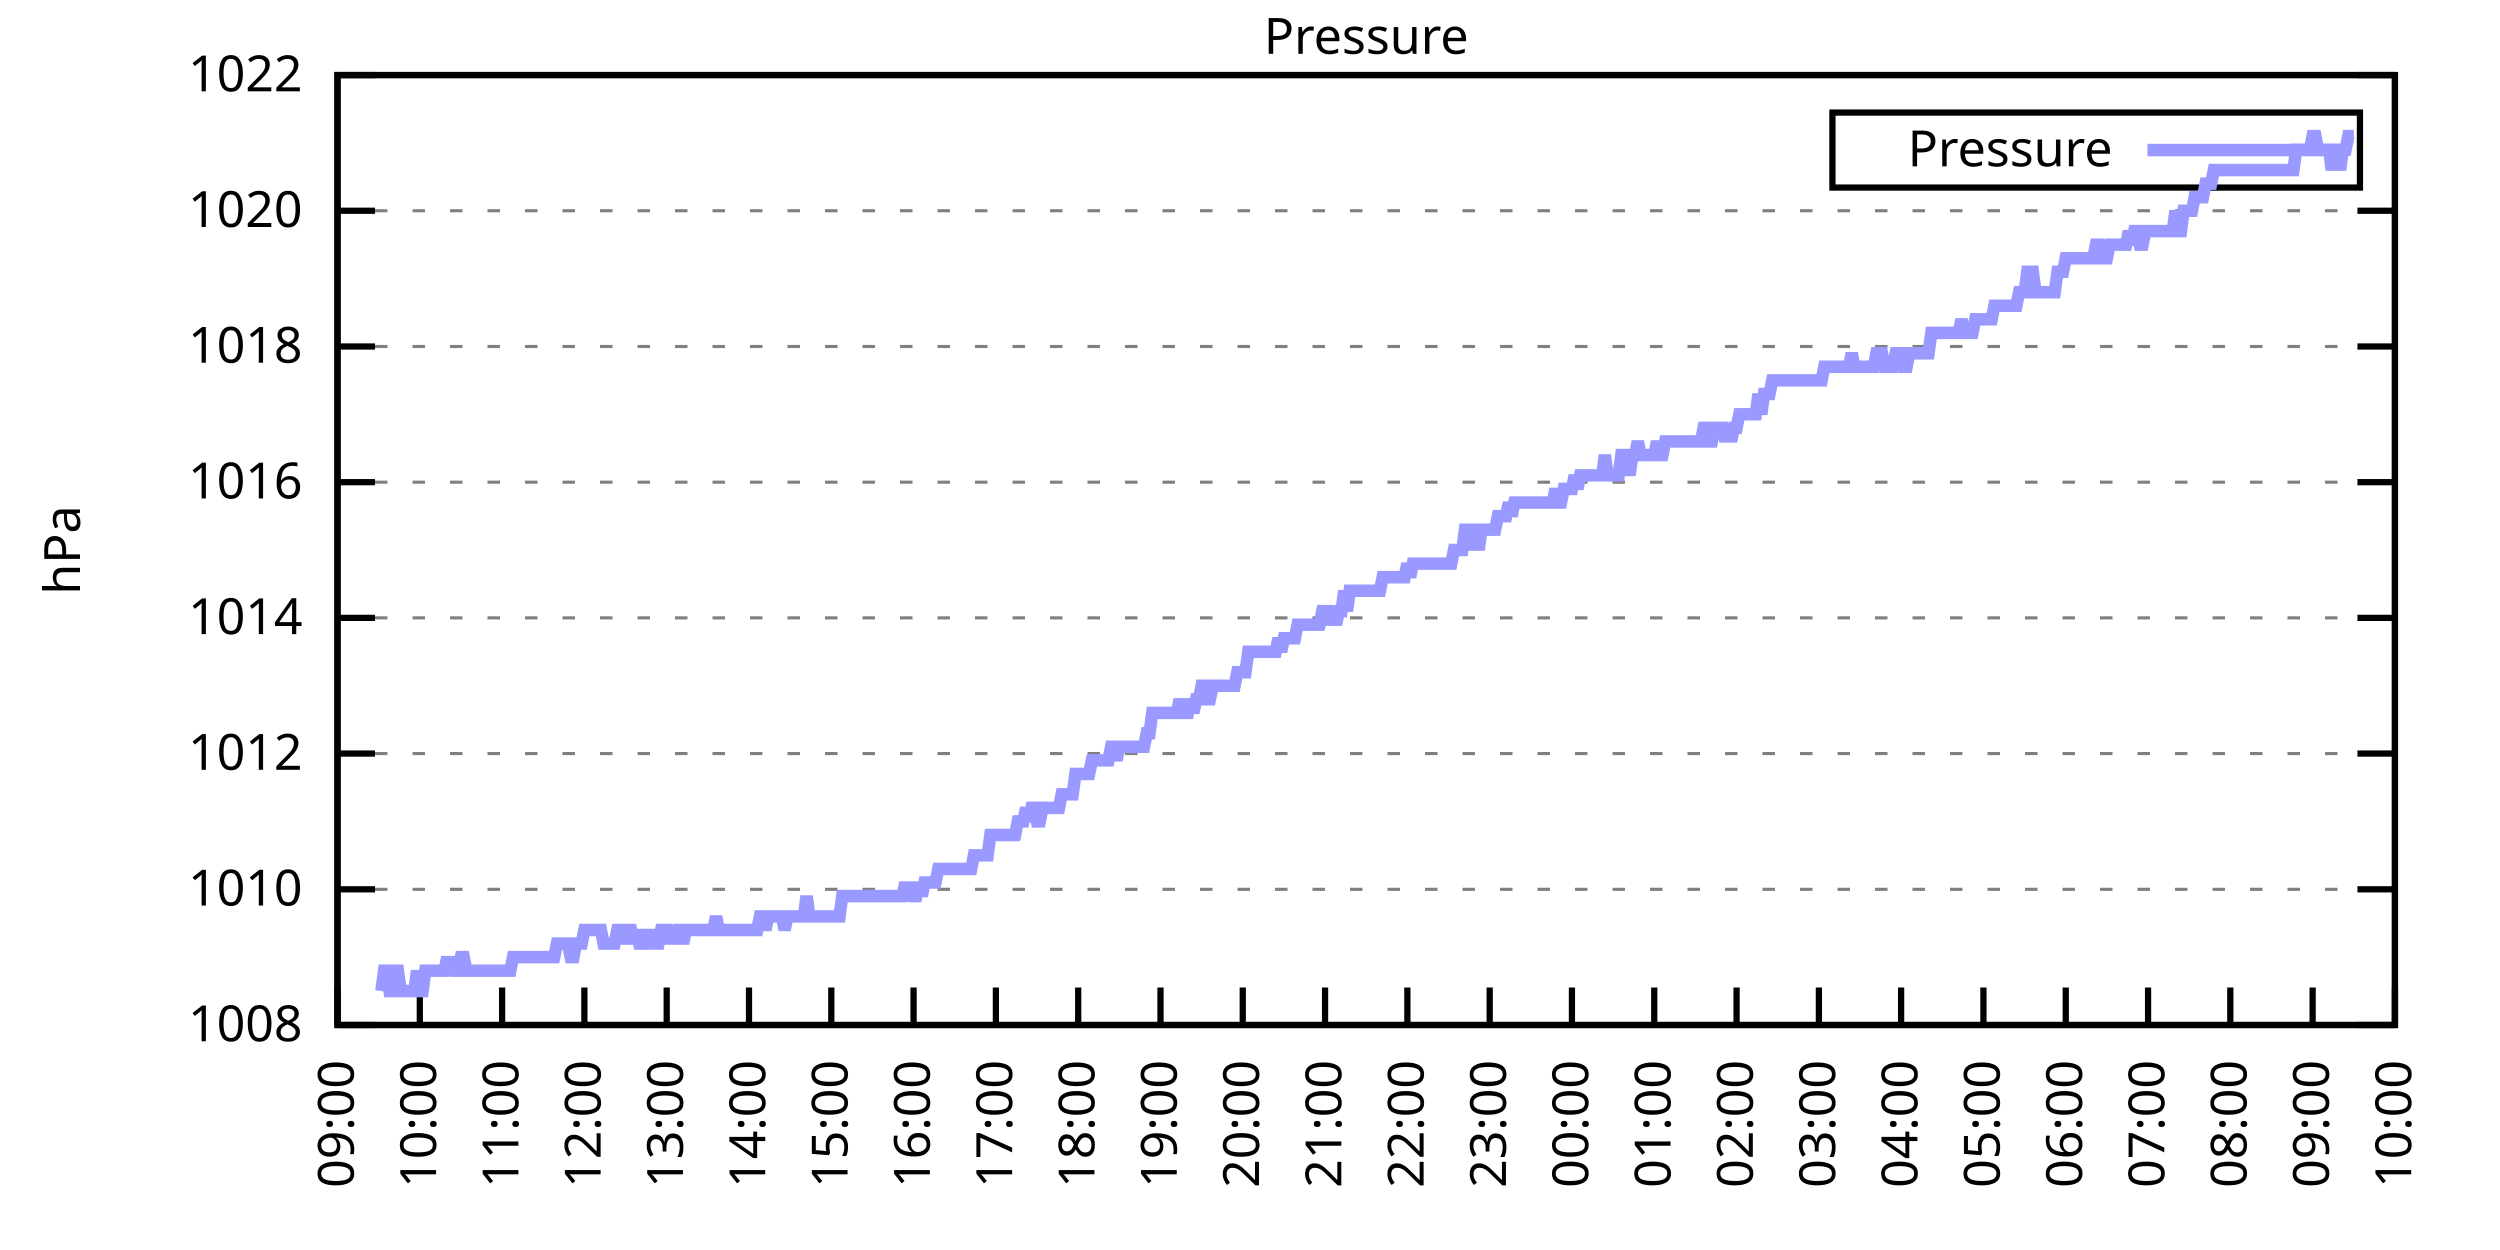
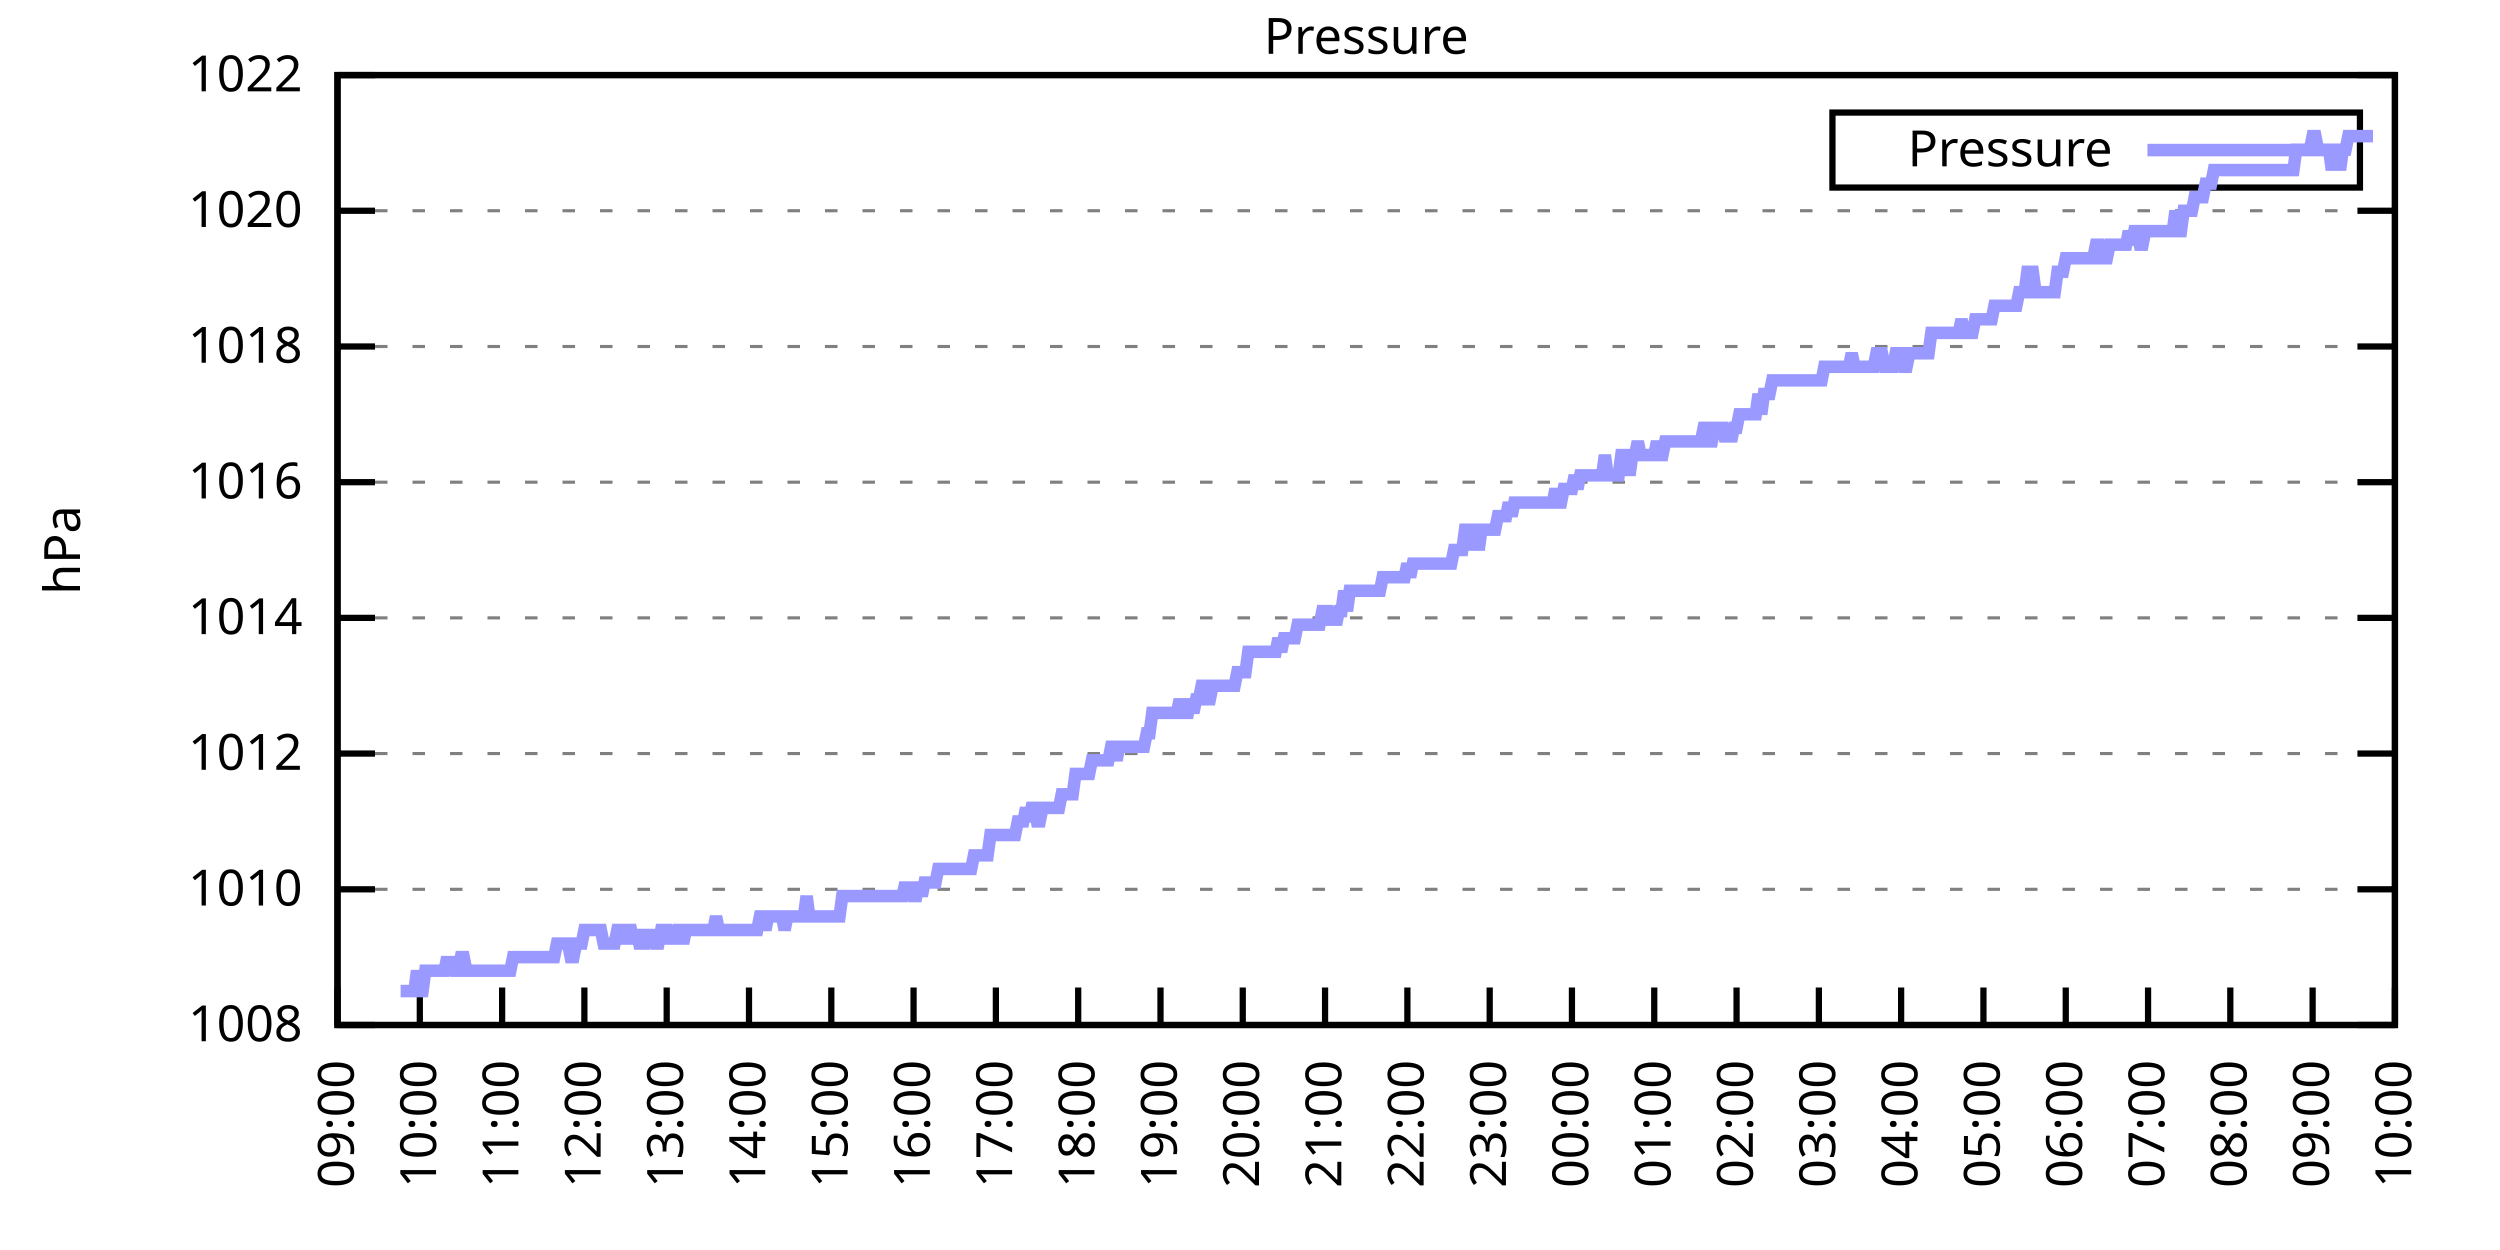
<svg xmlns="http://www.w3.org/2000/svg" xmlns:xlink="http://www.w3.org/1999/xlink" width="400" height="200" viewBox="0 0 400 200">
  <g id="gnuplot_canvas">
    <rect x="0" y="0" width="400" height="200" fill="none" />
    <defs>
      <circle id="gpDot" r="0.5" stroke-width="0.5" stroke="currentColor" />
      <path id="gpPt0" stroke-width="0.333" stroke="currentColor" d="M-1,0 h2 M0,-1 v2" />
      <path id="gpPt1" stroke-width="0.333" stroke="currentColor" d="M-1,-1 L1,1 M1,-1 L-1,1" />
      <path id="gpPt2" stroke-width="0.333" stroke="currentColor" d="M-1,0 L1,0 M0,-1 L0,1 M-1,-1 L1,1 M-1,1 L1,-1" />
      <rect id="gpPt3" stroke-width="0.333" stroke="currentColor" x="-1" y="-1" width="2" height="2" />
      <rect id="gpPt4" stroke-width="0.333" stroke="currentColor" fill="currentColor" x="-1" y="-1" width="2" height="2" />
      <circle id="gpPt5" stroke-width="0.333" stroke="currentColor" cx="0" cy="0" r="1" />
      <use xlink:href="#gpPt5" id="gpPt6" fill="currentColor" stroke="none" />
      <path id="gpPt7" stroke-width="0.333" stroke="currentColor" d="M0,-1.33 L-1.33,0.67 L1.33,0.67 z" />
      <use xlink:href="#gpPt7" id="gpPt8" fill="currentColor" stroke="none" />
      <use xlink:href="#gpPt7" id="gpPt9" stroke="currentColor" transform="rotate(180)" />
      <use xlink:href="#gpPt9" id="gpPt10" fill="currentColor" stroke="none" />
      <use xlink:href="#gpPt3" id="gpPt11" stroke="currentColor" transform="rotate(45)" />
      <use xlink:href="#gpPt11" id="gpPt12" fill="currentColor" stroke="none" />
      <path id="gpPt13" stroke-width="0.333" stroke="currentColor" d="M0,1.330 L1.265,0.411 L0.782,-1.067 L-0.782,-1.076 L-1.265,0.411 z" />
      <use xlink:href="#gpPt13" id="gpPt14" fill="currentColor" stroke="none" />
      <filter id="textbox" filterUnits="objectBoundingBox" x="0" y="0" height="1" width="1">
        <feFlood flood-color="white" flood-opacity="1" result="bgnd" />
        <feComposite in="SourceGraphic" in2="bgnd" operator="atop" />
      </filter>
      <filter id="greybox" filterUnits="objectBoundingBox" x="0" y="0" height="1" width="1">
        <feFlood flood-color="lightgrey" flood-opacity="1" result="grey" />
        <feComposite in="SourceGraphic" in2="grey" operator="atop" />
      </filter>
    </defs>
    <g fill="none" color="white" stroke="currentColor" stroke-width="1.00" stroke-linecap="butt" stroke-linejoin="miter">
</g>
    <g fill="none" color="black" stroke="currentColor" stroke-width="1.00" stroke-linecap="butt" stroke-linejoin="miter">
      <g stroke="none" shape-rendering="crispEdges">
        <polygon fill="rgb(255, 255, 255)" points="54.00,164.00 383.18,164.00 383.18,12.02 54.00,12.02 " />
      </g>
    </g>
    <g fill="none" color="black" stroke="currentColor" stroke-width="1.00" stroke-linecap="butt" stroke-linejoin="miter">
</g>
    <g fill="none" color="black" stroke="black" stroke-width="0.50" stroke-linecap="butt" stroke-linejoin="miter">
</g>
    <g fill="none" color="gray" stroke="currentColor" stroke-width="0.50" stroke-linecap="butt" stroke-linejoin="miter">
      <path stroke="gray" stroke-dasharray="2,4" class="gridline" d="M54.00,164.00 L383.19,164.00  " />
    </g>
    <g fill="none" color="gray" stroke="gray" stroke-width="1.00" stroke-linecap="butt" stroke-linejoin="miter">
</g>
    <g fill="none" color="black" stroke="currentColor" stroke-width="1.00" stroke-linecap="butt" stroke-linejoin="miter">
      <path stroke="black" d="M54.00,164.00 L60.00,164.00 M383.19,164.00 L377.19,164.00  " />
      <g transform="translate(48.40,166.60)" stroke="none" fill="black" font-family="Sans" font-size="8.00" text-anchor="end">
        <text>
          <tspan font-family="Sans"> 1008</tspan>
        </text>
      </g>
    </g>
    <g fill="none" color="black" stroke="currentColor" stroke-width="1.00" stroke-linecap="butt" stroke-linejoin="miter">
</g>
    <g fill="none" color="black" stroke="black" stroke-width="0.50" stroke-linecap="butt" stroke-linejoin="miter">
</g>
    <g fill="none" color="gray" stroke="currentColor" stroke-width="0.50" stroke-linecap="butt" stroke-linejoin="miter">
      <path stroke="gray" stroke-dasharray="2,4" class="gridline" d="M54.00,142.29 L383.19,142.29  " />
    </g>
    <g fill="none" color="gray" stroke="gray" stroke-width="1.00" stroke-linecap="butt" stroke-linejoin="miter">
</g>
    <g fill="none" color="black" stroke="currentColor" stroke-width="1.00" stroke-linecap="butt" stroke-linejoin="miter">
      <path stroke="black" d="M54.00,142.29 L60.00,142.29 M383.19,142.29 L377.19,142.29  " />
      <g transform="translate(48.40,144.89)" stroke="none" fill="black" font-family="Sans" font-size="8.00" text-anchor="end">
        <text>
          <tspan font-family="Sans"> 1010</tspan>
        </text>
      </g>
    </g>
    <g fill="none" color="black" stroke="currentColor" stroke-width="1.00" stroke-linecap="butt" stroke-linejoin="miter">
</g>
    <g fill="none" color="black" stroke="black" stroke-width="0.50" stroke-linecap="butt" stroke-linejoin="miter">
</g>
    <g fill="none" color="gray" stroke="currentColor" stroke-width="0.50" stroke-linecap="butt" stroke-linejoin="miter">
      <path stroke="gray" stroke-dasharray="2,4" class="gridline" d="M54.00,120.57 L383.19,120.57  " />
    </g>
    <g fill="none" color="gray" stroke="gray" stroke-width="1.00" stroke-linecap="butt" stroke-linejoin="miter">
</g>
    <g fill="none" color="black" stroke="currentColor" stroke-width="1.00" stroke-linecap="butt" stroke-linejoin="miter">
      <path stroke="black" d="M54.00,120.57 L60.00,120.57 M383.19,120.57 L377.19,120.57  " />
      <g transform="translate(48.40,123.17)" stroke="none" fill="black" font-family="Sans" font-size="8.00" text-anchor="end">
        <text>
          <tspan font-family="Sans"> 1012</tspan>
        </text>
      </g>
    </g>
    <g fill="none" color="black" stroke="currentColor" stroke-width="1.00" stroke-linecap="butt" stroke-linejoin="miter">
</g>
    <g fill="none" color="black" stroke="black" stroke-width="0.50" stroke-linecap="butt" stroke-linejoin="miter">
</g>
    <g fill="none" color="gray" stroke="currentColor" stroke-width="0.50" stroke-linecap="butt" stroke-linejoin="miter">
      <path stroke="gray" stroke-dasharray="2,4" class="gridline" d="M54.00,98.86 L383.19,98.86  " />
    </g>
    <g fill="none" color="gray" stroke="gray" stroke-width="1.00" stroke-linecap="butt" stroke-linejoin="miter">
</g>
    <g fill="none" color="black" stroke="currentColor" stroke-width="1.00" stroke-linecap="butt" stroke-linejoin="miter">
      <path stroke="black" d="M54.00,98.86 L60.00,98.86 M383.19,98.86 L377.19,98.86  " />
      <g transform="translate(48.40,101.46)" stroke="none" fill="black" font-family="Sans" font-size="8.00" text-anchor="end">
        <text>
          <tspan font-family="Sans"> 1014</tspan>
        </text>
      </g>
    </g>
    <g fill="none" color="black" stroke="currentColor" stroke-width="1.00" stroke-linecap="butt" stroke-linejoin="miter">
</g>
    <g fill="none" color="black" stroke="black" stroke-width="0.50" stroke-linecap="butt" stroke-linejoin="miter">
</g>
    <g fill="none" color="gray" stroke="currentColor" stroke-width="0.50" stroke-linecap="butt" stroke-linejoin="miter">
      <path stroke="gray" stroke-dasharray="2,4" class="gridline" d="M54.00,77.15 L383.19,77.15  " />
    </g>
    <g fill="none" color="gray" stroke="gray" stroke-width="1.00" stroke-linecap="butt" stroke-linejoin="miter">
</g>
    <g fill="none" color="black" stroke="currentColor" stroke-width="1.00" stroke-linecap="butt" stroke-linejoin="miter">
      <path stroke="black" d="M54.00,77.15 L60.00,77.15 M383.19,77.15 L377.19,77.15  " />
      <g transform="translate(48.40,79.75)" stroke="none" fill="black" font-family="Sans" font-size="8.00" text-anchor="end">
        <text>
          <tspan font-family="Sans"> 1016</tspan>
        </text>
      </g>
    </g>
    <g fill="none" color="black" stroke="currentColor" stroke-width="1.00" stroke-linecap="butt" stroke-linejoin="miter">
</g>
    <g fill="none" color="black" stroke="black" stroke-width="0.50" stroke-linecap="butt" stroke-linejoin="miter">
</g>
    <g fill="none" color="gray" stroke="currentColor" stroke-width="0.50" stroke-linecap="butt" stroke-linejoin="miter">
      <path stroke="gray" stroke-dasharray="2,4" class="gridline" d="M54.00,55.44 L383.19,55.44  " />
    </g>
    <g fill="none" color="gray" stroke="gray" stroke-width="1.00" stroke-linecap="butt" stroke-linejoin="miter">
</g>
    <g fill="none" color="black" stroke="currentColor" stroke-width="1.00" stroke-linecap="butt" stroke-linejoin="miter">
      <path stroke="black" d="M54.00,55.44 L60.00,55.44 M383.19,55.44 L377.19,55.44  " />
      <g transform="translate(48.40,58.04)" stroke="none" fill="black" font-family="Sans" font-size="8.00" text-anchor="end">
        <text>
          <tspan font-family="Sans"> 1018</tspan>
        </text>
      </g>
    </g>
    <g fill="none" color="black" stroke="currentColor" stroke-width="1.00" stroke-linecap="butt" stroke-linejoin="miter">
</g>
    <g fill="none" color="black" stroke="black" stroke-width="0.50" stroke-linecap="butt" stroke-linejoin="miter">
</g>
    <g fill="none" color="gray" stroke="currentColor" stroke-width="0.50" stroke-linecap="butt" stroke-linejoin="miter">
      <path stroke="gray" stroke-dasharray="2,4" class="gridline" d="M54.00,33.72 L383.19,33.72  " />
    </g>
    <g fill="none" color="gray" stroke="gray" stroke-width="1.00" stroke-linecap="butt" stroke-linejoin="miter">
</g>
    <g fill="none" color="black" stroke="currentColor" stroke-width="1.00" stroke-linecap="butt" stroke-linejoin="miter">
      <path stroke="black" d="M54.00,33.72 L60.00,33.72 M383.19,33.72 L377.19,33.72  " />
      <g transform="translate(48.40,36.32)" stroke="none" fill="black" font-family="Sans" font-size="8.00" text-anchor="end">
        <text>
          <tspan font-family="Sans"> 1020</tspan>
        </text>
      </g>
    </g>
    <g fill="none" color="black" stroke="currentColor" stroke-width="1.00" stroke-linecap="butt" stroke-linejoin="miter">
</g>
    <g fill="none" color="black" stroke="black" stroke-width="0.50" stroke-linecap="butt" stroke-linejoin="miter">
</g>
    <g fill="none" color="gray" stroke="currentColor" stroke-width="0.50" stroke-linecap="butt" stroke-linejoin="miter">
      <path stroke="gray" stroke-dasharray="2,4" class="gridline" d="M54.00,12.01 L383.19,12.01  " />
    </g>
    <g fill="none" color="gray" stroke="gray" stroke-width="1.00" stroke-linecap="butt" stroke-linejoin="miter">
</g>
    <g fill="none" color="black" stroke="currentColor" stroke-width="1.00" stroke-linecap="butt" stroke-linejoin="miter">
      <path stroke="black" d="M54.00,12.01 L60.00,12.01 M383.19,12.01 L377.19,12.01  " />
      <g transform="translate(48.40,14.61)" stroke="none" fill="black" font-family="Sans" font-size="8.00" text-anchor="end">
        <text>
          <tspan font-family="Sans"> 1022</tspan>
        </text>
      </g>
    </g>
    <g fill="none" color="black" stroke="currentColor" stroke-width="1.00" stroke-linecap="butt" stroke-linejoin="miter">
      <path stroke="black" d="M54.00,164.00 L54.00,158.00  " />
      <g transform="translate(56.60,169.60) rotate(270.00)" stroke="none" fill="black" font-family="Sans" font-size="8.00" text-anchor="end">
        <text>
          <tspan font-family="Sans">09:00</tspan>
        </text>
      </g>
    </g>
    <g fill="none" color="black" stroke="currentColor" stroke-width="1.00" stroke-linecap="butt" stroke-linejoin="miter">
      <path stroke="black" d="M67.17,164.00 L67.17,158.00  " />
      <g transform="translate(69.77,169.60) rotate(270.00)" stroke="none" fill="black" font-family="Sans" font-size="8.00" text-anchor="end">
        <text>
          <tspan font-family="Sans">10:00</tspan>
        </text>
      </g>
    </g>
    <g fill="none" color="black" stroke="currentColor" stroke-width="1.00" stroke-linecap="butt" stroke-linejoin="miter">
      <path stroke="black" d="M80.34,164.00 L80.34,158.00  " />
      <g transform="translate(82.94,169.60) rotate(270.00)" stroke="none" fill="black" font-family="Sans" font-size="8.00" text-anchor="end">
        <text>
          <tspan font-family="Sans">11:00</tspan>
        </text>
      </g>
    </g>
    <g fill="none" color="black" stroke="currentColor" stroke-width="1.00" stroke-linecap="butt" stroke-linejoin="miter">
      <path stroke="black" d="M93.50,164.00 L93.50,158.00  " />
      <g transform="translate(96.10,169.60) rotate(270.00)" stroke="none" fill="black" font-family="Sans" font-size="8.00" text-anchor="end">
        <text>
          <tspan font-family="Sans">12:00</tspan>
        </text>
      </g>
    </g>
    <g fill="none" color="black" stroke="currentColor" stroke-width="1.00" stroke-linecap="butt" stroke-linejoin="miter">
      <path stroke="black" d="M106.67,164.00 L106.67,158.00  " />
      <g transform="translate(109.27,169.60) rotate(270.00)" stroke="none" fill="black" font-family="Sans" font-size="8.00" text-anchor="end">
        <text>
          <tspan font-family="Sans">13:00</tspan>
        </text>
      </g>
    </g>
    <g fill="none" color="black" stroke="currentColor" stroke-width="1.00" stroke-linecap="butt" stroke-linejoin="miter">
      <path stroke="black" d="M119.84,164.00 L119.84,158.00  " />
      <g transform="translate(122.44,169.60) rotate(270.00)" stroke="none" fill="black" font-family="Sans" font-size="8.00" text-anchor="end">
        <text>
          <tspan font-family="Sans">14:00</tspan>
        </text>
      </g>
    </g>
    <g fill="none" color="black" stroke="currentColor" stroke-width="1.00" stroke-linecap="butt" stroke-linejoin="miter">
      <path stroke="black" d="M133.01,164.00 L133.01,158.00  " />
      <g transform="translate(135.61,169.60) rotate(270.00)" stroke="none" fill="black" font-family="Sans" font-size="8.00" text-anchor="end">
        <text>
          <tspan font-family="Sans">15:00</tspan>
        </text>
      </g>
    </g>
    <g fill="none" color="black" stroke="currentColor" stroke-width="1.00" stroke-linecap="butt" stroke-linejoin="miter">
      <path stroke="black" d="M146.17,164.00 L146.17,158.00  " />
      <g transform="translate(148.77,169.60) rotate(270.00)" stroke="none" fill="black" font-family="Sans" font-size="8.00" text-anchor="end">
        <text>
          <tspan font-family="Sans">16:00</tspan>
        </text>
      </g>
    </g>
    <g fill="none" color="black" stroke="currentColor" stroke-width="1.00" stroke-linecap="butt" stroke-linejoin="miter">
      <path stroke="black" d="M159.34,164.00 L159.34,158.00  " />
      <g transform="translate(161.94,169.60) rotate(270.00)" stroke="none" fill="black" font-family="Sans" font-size="8.00" text-anchor="end">
        <text>
          <tspan font-family="Sans">17:00</tspan>
        </text>
      </g>
    </g>
    <g fill="none" color="black" stroke="currentColor" stroke-width="1.00" stroke-linecap="butt" stroke-linejoin="miter">
      <path stroke="black" d="M172.51,164.00 L172.51,158.00  " />
      <g transform="translate(175.11,169.60) rotate(270.00)" stroke="none" fill="black" font-family="Sans" font-size="8.00" text-anchor="end">
        <text>
          <tspan font-family="Sans">18:00</tspan>
        </text>
      </g>
    </g>
    <g fill="none" color="black" stroke="currentColor" stroke-width="1.00" stroke-linecap="butt" stroke-linejoin="miter">
      <path stroke="black" d="M185.68,164.00 L185.68,158.00  " />
      <g transform="translate(188.28,169.60) rotate(270.00)" stroke="none" fill="black" font-family="Sans" font-size="8.00" text-anchor="end">
        <text>
          <tspan font-family="Sans">19:00</tspan>
        </text>
      </g>
    </g>
    <g fill="none" color="black" stroke="currentColor" stroke-width="1.00" stroke-linecap="butt" stroke-linejoin="miter">
      <path stroke="black" d="M198.84,164.00 L198.84,158.00  " />
      <g transform="translate(201.44,169.60) rotate(270.00)" stroke="none" fill="black" font-family="Sans" font-size="8.00" text-anchor="end">
        <text>
          <tspan font-family="Sans">20:00</tspan>
        </text>
      </g>
    </g>
    <g fill="none" color="black" stroke="currentColor" stroke-width="1.00" stroke-linecap="butt" stroke-linejoin="miter">
      <path stroke="black" d="M212.01,164.00 L212.01,158.00  " />
      <g transform="translate(214.61,169.60) rotate(270.00)" stroke="none" fill="black" font-family="Sans" font-size="8.00" text-anchor="end">
        <text>
          <tspan font-family="Sans">21:00</tspan>
        </text>
      </g>
    </g>
    <g fill="none" color="black" stroke="currentColor" stroke-width="1.00" stroke-linecap="butt" stroke-linejoin="miter">
      <path stroke="black" d="M225.18,164.00 L225.18,158.00  " />
      <g transform="translate(227.78,169.60) rotate(270.00)" stroke="none" fill="black" font-family="Sans" font-size="8.00" text-anchor="end">
        <text>
          <tspan font-family="Sans">22:00</tspan>
        </text>
      </g>
    </g>
    <g fill="none" color="black" stroke="currentColor" stroke-width="1.00" stroke-linecap="butt" stroke-linejoin="miter">
      <path stroke="black" d="M238.35,164.00 L238.35,158.00  " />
      <g transform="translate(240.95,169.60) rotate(270.00)" stroke="none" fill="black" font-family="Sans" font-size="8.00" text-anchor="end">
        <text>
          <tspan font-family="Sans">23:00</tspan>
        </text>
      </g>
    </g>
    <g fill="none" color="black" stroke="currentColor" stroke-width="1.00" stroke-linecap="butt" stroke-linejoin="miter">
      <path stroke="black" d="M251.51,164.00 L251.51,158.00  " />
      <g transform="translate(254.11,169.60) rotate(270.00)" stroke="none" fill="black" font-family="Sans" font-size="8.00" text-anchor="end">
        <text>
          <tspan font-family="Sans">00:00</tspan>
        </text>
      </g>
    </g>
    <g fill="none" color="black" stroke="currentColor" stroke-width="1.00" stroke-linecap="butt" stroke-linejoin="miter">
      <path stroke="black" d="M264.68,164.00 L264.68,158.00  " />
      <g transform="translate(267.28,169.60) rotate(270.00)" stroke="none" fill="black" font-family="Sans" font-size="8.00" text-anchor="end">
        <text>
          <tspan font-family="Sans">01:00</tspan>
        </text>
      </g>
    </g>
    <g fill="none" color="black" stroke="currentColor" stroke-width="1.00" stroke-linecap="butt" stroke-linejoin="miter">
      <path stroke="black" d="M277.85,164.00 L277.85,158.00  " />
      <g transform="translate(280.45,169.60) rotate(270.00)" stroke="none" fill="black" font-family="Sans" font-size="8.00" text-anchor="end">
        <text>
          <tspan font-family="Sans">02:00</tspan>
        </text>
      </g>
    </g>
    <g fill="none" color="black" stroke="currentColor" stroke-width="1.00" stroke-linecap="butt" stroke-linejoin="miter">
      <path stroke="black" d="M291.02,164.00 L291.02,158.00  " />
      <g transform="translate(293.62,169.60) rotate(270.00)" stroke="none" fill="black" font-family="Sans" font-size="8.00" text-anchor="end">
        <text>
          <tspan font-family="Sans">03:00</tspan>
        </text>
      </g>
    </g>
    <g fill="none" color="black" stroke="currentColor" stroke-width="1.00" stroke-linecap="butt" stroke-linejoin="miter">
      <path stroke="black" d="M304.18,164.00 L304.18,158.00  " />
      <g transform="translate(306.78,169.60) rotate(270.00)" stroke="none" fill="black" font-family="Sans" font-size="8.00" text-anchor="end">
        <text>
          <tspan font-family="Sans">04:00</tspan>
        </text>
      </g>
    </g>
    <g fill="none" color="black" stroke="currentColor" stroke-width="1.00" stroke-linecap="butt" stroke-linejoin="miter">
      <path stroke="black" d="M317.35,164.00 L317.35,158.00  " />
      <g transform="translate(319.95,169.60) rotate(270.00)" stroke="none" fill="black" font-family="Sans" font-size="8.00" text-anchor="end">
        <text>
          <tspan font-family="Sans">05:00</tspan>
        </text>
      </g>
    </g>
    <g fill="none" color="black" stroke="currentColor" stroke-width="1.00" stroke-linecap="butt" stroke-linejoin="miter">
      <path stroke="black" d="M330.52,164.00 L330.52,158.00  " />
      <g transform="translate(333.12,169.60) rotate(270.00)" stroke="none" fill="black" font-family="Sans" font-size="8.00" text-anchor="end">
        <text>
          <tspan font-family="Sans">06:00</tspan>
        </text>
      </g>
    </g>
    <g fill="none" color="black" stroke="currentColor" stroke-width="1.00" stroke-linecap="butt" stroke-linejoin="miter">
      <path stroke="black" d="M343.69,164.00 L343.69,158.00  " />
      <g transform="translate(346.29,169.60) rotate(270.00)" stroke="none" fill="black" font-family="Sans" font-size="8.00" text-anchor="end">
        <text>
          <tspan font-family="Sans">07:00</tspan>
        </text>
      </g>
    </g>
    <g fill="none" color="black" stroke="currentColor" stroke-width="1.00" stroke-linecap="butt" stroke-linejoin="miter">
      <path stroke="black" d="M356.85,164.00 L356.85,158.00  " />
      <g transform="translate(359.45,169.60) rotate(270.00)" stroke="none" fill="black" font-family="Sans" font-size="8.00" text-anchor="end">
        <text>
          <tspan font-family="Sans">08:00</tspan>
        </text>
      </g>
    </g>
    <g fill="none" color="black" stroke="currentColor" stroke-width="1.00" stroke-linecap="butt" stroke-linejoin="miter">
      <path stroke="black" d="M370.02,164.00 L370.02,158.00  " />
      <g transform="translate(372.62,169.60) rotate(270.00)" stroke="none" fill="black" font-family="Sans" font-size="8.00" text-anchor="end">
        <text>
          <tspan font-family="Sans">09:00</tspan>
        </text>
      </g>
    </g>
    <g fill="none" color="black" stroke="currentColor" stroke-width="1.00" stroke-linecap="butt" stroke-linejoin="miter">
      <path stroke="black" d="M383.19,164.00 L383.19,158.00  " />
      <g transform="translate(385.79,169.60) rotate(270.00)" stroke="none" fill="black" font-family="Sans" font-size="8.00" text-anchor="end">
        <text>
          <tspan font-family="Sans">10:00</tspan>
        </text>
      </g>
    </g>
    <g fill="none" color="black" stroke="currentColor" stroke-width="1.00" stroke-linecap="butt" stroke-linejoin="miter">
</g>
    <g fill="none" color="black" stroke="currentColor" stroke-width="1.00" stroke-linecap="butt" stroke-linejoin="miter">
      <path stroke="black" d="M54.00,12.01 L54.00,164.00 L383.19,164.00 L383.19,12.01 L54.00,12.01 Z  " />
    </g>
    <g fill="none" color="black" stroke="currentColor" stroke-width="1.00" stroke-linecap="butt" stroke-linejoin="miter">
</g>
    <g fill="none" color="black" stroke="currentColor" stroke-width="1.00" stroke-linecap="butt" stroke-linejoin="miter">
      <path stroke="black" d="M293.19,30.01 L293.19,18.01 L377.59,18.01 L377.59,30.01 L293.19,30.01 Z  " />
    </g>
    <g id="Pressure_plot_1">
      <g fill="none" color="white" stroke="black" stroke-width="2.00" stroke-linecap="butt" stroke-linejoin="miter">
</g>
      <g fill="none" color="black" stroke="currentColor" stroke-width="2.00" stroke-linecap="butt" stroke-linejoin="miter">
        <g transform="translate(337.99,26.61)" stroke="none" fill="black" font-family="Sans" font-size="8.00" text-anchor="end">
          <text>
            <tspan font-family="Sans">Pressure</tspan>
          </text>
        </g>
      </g>
      <g fill="none" color="black" stroke="currentColor" stroke-width="2.00" stroke-linecap="butt" stroke-linejoin="miter">
-         <path stroke="rgb(153, 153, 255)" d="M343.59,24.01 L371.99,24.01 M61.02,158.57 L61.46,155.31 L61.90,155.31 L62.34,158.57 L62.78,158.57 L63.22,155.31   L63.66,155.31 L64.10,158.57 L64.53,158.57 L64.97,158.57 L65.41,158.57 L65.85,158.57 L66.29,158.57 L66.73,155.31   L67.17,158.57 L67.61,158.57 L68.05,155.31 L68.48,155.31 L68.92,155.31 L69.36,155.31 L69.80,155.31 L70.24,155.31   L70.68,155.31 L71.12,155.31 L71.56,153.14 L72.00,155.31 L72.43,153.14 L72.87,155.31 L73.31,155.31 L73.75,153.14   L74.19,153.14 L74.63,155.31 L75.07,155.31 L75.51,155.31 L75.95,155.31 L76.38,155.31 L76.82,155.31 L77.26,155.31   L77.70,155.31 L78.14,155.31 L78.58,155.31 L79.02,155.31 L79.46,155.31 L79.90,155.31 L80.34,155.31 L80.77,155.31   L81.21,155.31 L81.65,155.31 L82.09,153.14 L82.53,153.14 L82.97,153.14 L83.41,153.14 L83.85,153.14 L84.29,153.14   L84.72,153.14 L84.94,153.14 L85.60,153.14 L86.48,153.14 L86.92,153.14 L87.36,153.14 L87.80,153.14 L88.24,153.14   L88.67,153.14 L89.11,150.97 L89.55,150.97 L89.99,150.97 L90.43,150.97 L90.87,150.97 L91.31,153.14 L91.75,153.14   L92.19,150.97 L92.62,150.97 L93.06,150.97 L93.50,148.80 L93.94,148.80 L94.38,148.80 L94.82,148.80 L95.26,148.80   L95.70,148.80 L96.14,148.80 L96.58,150.97 L97.01,150.97 L97.45,150.97 L97.89,150.97 L98.33,150.97 L98.77,148.80   L99.21,148.80 L99.65,150.97 L100.09,148.80 L100.53,148.80 L100.96,148.80 L101.40,150.97 L101.84,148.80 L102.28,150.97   L102.72,150.97 L103.16,150.97 L103.60,148.80 L104.04,150.97 L104.48,148.80 L104.91,150.97 L105.35,150.97 L105.79,148.80   L106.23,148.80 L106.67,148.80 L107.11,150.97 L107.55,148.80 L107.99,150.97 L108.43,148.80 L108.87,148.80 L109.30,150.97   L109.74,148.80 L110.18,148.80 L110.62,148.80 L111.06,148.80 L111.50,148.80 L111.94,148.80 L112.38,148.80 L112.82,148.80   L113.25,148.80 L113.69,148.80 L114.13,148.80 L114.57,146.63 L115.01,148.80 L115.45,148.80 L115.89,148.80 L116.33,148.80   L116.77,148.80 L117.20,148.80 L117.64,148.80 L118.08,148.80 L118.52,148.80 L118.96,148.80 L119.40,148.80 L119.84,148.80   L120.28,148.80 L120.72,148.80 L121.15,148.80 L121.59,146.63 L122.03,146.63 L122.47,148.80 L122.91,146.63 L123.35,146.63   L123.79,146.63 L124.23,146.63 L124.67,146.63 L125.11,146.63 L125.54,148.80 L125.98,146.63 L126.42,146.63 L126.86,146.63   L127.30,146.63 L127.74,146.63 L128.18,146.63 L128.62,146.63 L129.06,143.37 L129.49,146.63 L129.93,146.63 L130.37,146.63   L130.81,146.63 L131.25,146.63 L131.69,146.63 L132.13,146.63 L132.57,146.63 L133.01,146.63 L133.44,146.63 L133.88,146.63   L134.32,146.63 L134.76,143.37 L135.20,143.37 L135.64,143.37 L136.08,143.37 L136.52,143.37 L136.96,143.37 L137.39,143.37   L137.83,143.37 L138.27,143.37 L138.71,143.37 L139.15,143.37 L139.59,143.37 L140.03,143.37 L140.47,143.37 L140.91,143.37   L141.35,143.37 L141.78,143.37 L142.22,143.37 L142.66,143.37 L143.10,143.37 L143.54,143.37 L143.98,143.37 L144.42,143.37   L144.86,141.20 L145.30,143.37 L145.73,141.20 L146.17,143.37 L146.61,143.37 L147.05,141.20 L147.49,143.37 L147.93,141.20   L148.37,141.20 L148.81,141.20 L149.25,141.20 L149.68,141.20 L150.12,139.03 L150.56,139.03 L151.00,139.03 L151.44,139.03   L151.88,139.03 L152.32,139.03 L152.76,139.03 L153.20,139.03 L153.63,139.03 L154.07,139.03 L154.51,139.03 L154.95,139.03   L155.39,139.03 L155.83,136.86 L156.27,136.86 L156.71,136.86 L157.15,136.86 L157.59,136.86 L158.02,136.86 L158.46,133.60   L158.90,133.60 L159.34,133.60 L159.78,133.60 L160.22,133.60 L160.66,133.60 L161.10,133.60 L161.54,133.60 L161.97,133.60   L162.41,133.60 L162.85,131.43 L163.29,131.43 L163.73,131.43 L164.17,129.26 L164.61,131.43 L165.05,129.26 L165.49,129.26   L165.92,131.43 L166.36,131.43 L166.80,129.26 L167.24,129.26 L167.68,129.26 L168.12,129.26 L168.56,129.26 L169.00,129.26   L169.44,129.26 L169.87,127.09 L170.31,127.09 L170.75,127.09 L171.19,127.09 L171.63,127.09 L172.07,123.83 L172.51,123.83   L172.95,123.83 L173.39,123.83 L173.83,123.83 L174.26,123.83 L174.70,121.66 L175.14,121.66 L175.58,121.66 L176.02,121.66   L176.46,121.66 L176.90,121.66 L177.34,121.66 L177.78,119.49 L178.21,119.49 L178.65,121.66 L179.09,119.49 L179.53,119.49   L179.97,119.49 L180.41,119.49 L180.85,119.49 L181.29,119.49 L181.73,119.49 L182.16,119.49 L182.60,119.49 L183.04,119.49   L183.48,117.32 L183.92,117.32 L184.36,114.06 L184.80,114.06 L185.24,114.06 L185.68,114.06 L186.11,114.06 L186.55,114.06   L186.99,114.06 L187.43,114.06 L187.87,114.06 L188.31,114.06 L188.75,111.89 L189.19,114.06 L189.63,114.06 L190.07,114.06   L190.50,111.89 L190.94,114.06 L191.38,111.89 L191.82,111.89 L192.26,109.72 L192.70,109.72 L193.14,111.89 L193.58,111.89   L194.02,109.72 L194.45,109.72 L194.89,109.72 L195.33,109.72 L195.77,109.72 L196.21,109.72 L196.65,109.72 L197.09,109.72   L197.53,109.72 L197.97,107.55 L198.40,107.55 L198.84,107.55 L199.28,107.55 L199.72,104.29 L200.16,104.29 L200.60,104.29   L201.04,104.29 L201.48,104.29 L201.92,104.29 L202.35,104.29 L202.79,104.29 L203.23,104.29 L203.67,104.29 L204.11,104.29   L204.55,102.12 L204.99,104.29 L205.43,102.12 L205.87,102.12 L206.31,102.12 L206.74,102.12 L207.18,102.12 L207.62,99.95   L208.06,99.95 L208.50,99.95 L208.94,99.95 L209.38,99.95 L209.82,99.95 L210.26,99.95 L210.69,99.95 L211.13,99.95   L211.57,97.78 L212.01,97.78 L212.45,97.78 L212.89,99.95 L213.33,97.78 L213.77,99.95 L214.21,97.78 L214.64,97.78   L215.08,94.52 L215.52,97.78 L215.96,94.52 L216.40,94.52 L216.84,94.52 L217.28,94.52 L217.72,94.52 L218.16,94.52   L218.60,94.52 L219.03,94.52 L219.47,94.52 L219.91,94.52 L220.35,94.52 L220.79,94.52 L221.23,92.35 L221.67,92.35   L222.11,92.35 L222.55,92.35 L222.98,92.35 L223.42,92.35 L223.86,92.35 L224.30,92.35 L224.74,92.35 L225.18,90.18   L225.62,92.35 L226.06,90.18 L226.50,90.18 L226.93,90.18 L227.37,90.18 L227.81,90.18 L228.25,90.18 L228.69,90.18   L229.13,90.18 L229.57,90.18 L230.01,90.18 L230.45,90.18 L230.88,90.18 L231.32,90.18 L231.76,90.18 L232.20,90.18   L232.64,88.00 L233.08,88.00 L233.52,88.00 L233.96,88.00 L234.40,84.75 L234.84,84.75 L235.27,88.00 L235.71,84.75   L236.15,84.75 L236.59,88.00 L237.03,84.75 L237.47,84.75 L237.91,84.75 L238.35,84.75 L238.79,84.75 L239.22,84.75   L239.66,82.58 L240.10,82.58 L240.54,82.58 L240.98,82.58 L241.42,80.41 L241.86,82.58 L242.30,80.41 L242.74,80.41   L243.17,80.41 L243.61,80.41 L244.05,80.41 L244.49,80.41 L244.93,80.41 L245.37,80.41 L245.81,80.41 L246.25,80.41   L246.69,80.41 L247.12,80.41 L247.56,80.41 L248.00,80.41 L248.44,80.41 L248.88,78.23 L249.32,80.41 L249.76,80.41   L250.20,78.23 L250.64,78.23 L251.08,78.23 L251.51,78.23 L251.95,76.06 L252.39,78.23 L252.83,76.06 L253.27,76.06   L253.71,76.06 L254.15,76.06 L254.59,76.06 L255.03,76.06 L255.46,76.06 L255.90,76.06 L256.34,76.06 L256.78,72.81   L257.22,76.06 L257.66,76.06 L258.10,76.06 L258.54,76.06 L258.98,76.06 L259.41,72.81 L259.85,72.81 L260.29,72.81   L260.73,76.06 L261.17,72.81 L261.61,72.81 L262.05,70.63 L262.49,72.81 L262.93,72.81 L263.36,72.81 L263.80,72.81   L264.24,72.81 L264.68,72.81 L265.12,70.63 L265.56,72.81 L266.00,72.81 L266.44,70.63 L266.88,70.63 L267.32,70.63   L267.75,70.63 L268.19,70.63 L268.63,70.63 L269.07,70.63 L269.51,70.63 L269.95,70.63 L270.39,70.63 L270.83,70.63   L271.27,70.63 L271.70,70.63 L272.14,70.63 L272.58,68.46 L273.02,68.46 L273.46,70.63 L273.90,70.63 L274.34,68.46   L274.78,68.46 L275.22,68.46 L275.65,68.46 L276.09,70.63 L276.53,68.46 L276.97,70.63 L277.41,68.46 L277.85,68.46   L278.29,66.29 L278.73,66.29 L279.17,66.29 L279.60,66.29 L280.04,66.29 L280.48,66.29 L280.92,66.29 L281.36,63.04   L281.80,66.29 L282.24,63.04 L282.68,63.04 L283.12,63.04 L283.56,60.86 L283.99,60.86 L284.43,60.86 L284.87,60.86   L285.31,60.86 L285.75,60.86 L286.19,60.86 L286.63,60.86 L287.07,60.86 L287.51,60.86 L287.94,60.86 L288.38,60.86   L288.82,60.86 L289.26,60.86 L289.70,60.86 L290.14,60.86 L290.58,60.86 L291.02,60.86 L291.46,60.86 L291.89,58.69   L292.33,58.69 L292.77,58.69 L293.21,58.69 L293.65,58.69 L294.09,58.69 L294.53,58.69 L294.97,58.69 L295.41,58.69   L295.84,58.69 L296.28,56.52 L296.72,58.69 L297.16,58.69 L297.60,58.69 L298.04,58.69 L298.48,58.69 L298.92,58.69   L299.36,58.69 L299.80,58.69 L300.23,56.52 L300.67,56.52 L301.11,56.52 L301.55,58.69 L301.99,58.69 L302.43,58.69   L302.87,58.69 L303.31,56.52 L303.75,56.52 L304.18,56.52 L304.62,58.69 L305.06,58.69 L305.50,56.52 L305.94,56.52   L306.38,56.52 L306.82,56.52 L307.26,56.52 L307.70,56.52 L308.13,56.52 L308.57,56.52 L309.01,53.26 L309.45,53.26   L309.89,53.26 L310.33,53.26 L310.77,53.26 L311.21,53.26 L311.65,53.26 L312.08,53.26 L312.52,53.26 L312.96,53.26   L313.40,53.26 L313.84,51.09 L314.28,53.26 L314.72,53.26 L315.16,53.26 L315.60,53.26 L316.04,51.09 L316.47,51.09   L316.91,51.09 L317.35,51.09 L317.79,51.09 L318.23,51.09 L318.67,51.09 L319.11,48.92 L319.55,48.92 L319.99,48.92   L320.42,48.92 L320.86,48.92 L321.30,48.92 L321.74,48.92 L322.18,48.92 L322.62,48.92 L323.06,46.75 L323.50,46.75   L323.94,46.75 L324.37,43.49 L324.81,43.49 L325.25,43.49 L325.69,46.75 L326.13,46.75 L326.57,46.75 L327.01,46.75   L327.45,46.75 L327.89,46.75 L328.33,46.75 L328.76,46.75 L329.20,43.49 L329.64,43.49 L330.08,43.49 L330.52,41.32   L330.96,41.32 L331.40,41.32 L331.84,41.32 L332.28,41.32 L332.71,41.32 L333.15,41.32 L333.59,41.32 L334.03,41.32   L334.47,41.32 L334.91,41.32 L335.35,39.15 L335.79,39.15 L336.23,41.32 L336.66,41.32 L337.10,41.32 L337.54,39.15   L337.98,39.15 L338.42,39.15 L338.86,39.15 L339.30,39.15 L339.74,39.15 L340.18,39.15 L340.61,36.98 L341.05,39.15   L341.49,36.98 L341.93,36.98 L342.37,39.15 L342.81,39.15 L343.25,36.98 L343.69,36.98 L344.13,36.98 L344.57,36.98   L345.00,36.98 L345.44,36.98 L345.88,36.98 L346.32,36.98 L346.76,36.98 L347.20,36.98 L347.64,36.98 L348.08,33.72   L348.52,36.98 L348.95,36.98 L349.39,33.72 L349.83,33.72 L350.27,33.72 L350.71,33.72 L351.15,31.55 L351.59,31.55   L352.03,31.55 L352.47,31.55 L352.90,29.38 L353.34,29.38 L353.78,29.38 L354.22,27.21 L354.66,27.21 L355.10,27.21   L355.54,27.21 L355.98,27.21 L356.42,27.21 L356.85,27.21 L357.29,27.21 L357.73,27.21 L358.17,27.21 L358.61,27.21   L359.05,27.21 L359.49,27.21 L359.93,27.21 L360.37,27.21 L360.81,27.21 L361.24,27.21 L361.68,27.21 L362.12,27.21   L362.56,27.21 L363.00,27.21 L363.44,27.21 L363.88,27.21 L364.32,27.21 L364.76,27.21 L365.19,27.21 L365.63,27.21   L366.07,27.21 L366.51,27.21 L366.95,27.21 L367.39,23.95 L367.83,23.95 L368.27,23.95 L368.71,23.95 L369.14,23.95   L369.58,23.95 L370.02,21.78 L370.46,21.78 L370.90,23.95 L371.34,23.95 L371.78,23.95 L372.22,23.95 L372.66,23.95   L373.09,27.21 L373.53,23.95 L373.97,23.95 L374.41,27.21 L374.85,23.95 L375.29,23.95 L375.73,21.78 L376.17,21.78   L376.61,21.78  " />
+         <path stroke="rgb(153, 153, 255)" d="M343.59,24.01 L371.99,24.01 M64.10,158.57 L64.53,158.57 L64.97,158.57 L65.41,158.57 L65.85,158.57 L66.29,158.57   L66.73,155.31 L67.17,158.57 L67.61,158.57 L68.05,155.31 L68.48,155.31 L68.92,155.31 L69.36,155.31 L69.80,155.31   L70.24,155.31 L70.68,155.31 L71.12,155.31 L71.56,153.14 L72.00,155.31 L72.43,153.14 L72.87,155.31 L73.31,155.31   L73.75,153.14 L74.19,153.14 L74.63,155.31 L75.07,155.31 L75.51,155.31 L75.95,155.31 L76.38,155.31 L76.82,155.31   L77.26,155.31 L77.70,155.31 L78.14,155.31 L78.58,155.31 L79.02,155.31 L79.46,155.31 L79.90,155.31 L80.34,155.31   L80.77,155.31 L81.21,155.31 L81.65,155.31 L82.09,153.14 L82.53,153.14 L82.97,153.14 L83.41,153.14 L83.85,153.14   L84.29,153.14 L84.72,153.14 L84.94,153.14 L85.60,153.14 L86.48,153.14 L86.92,153.14 L87.36,153.14 L87.80,153.14   L88.24,153.14 L88.67,153.14 L89.11,150.97 L89.55,150.97 L89.99,150.97 L90.43,150.97 L90.87,150.97 L91.31,153.14   L91.75,153.14 L92.19,150.97 L92.62,150.97 L93.06,150.97 L93.50,148.80 L93.94,148.80 L94.38,148.80 L94.82,148.80   L95.26,148.80 L95.70,148.80 L96.14,148.80 L96.58,150.97 L97.01,150.97 L97.45,150.97 L97.89,150.97 L98.33,150.97   L98.77,148.80 L99.21,148.80 L99.65,150.97 L100.09,148.80 L100.53,148.80 L100.96,148.80 L101.40,150.97 L101.84,148.80   L102.28,150.97 L102.72,150.97 L103.16,150.97 L103.60,148.80 L104.04,150.97 L104.48,148.80 L104.91,150.97 L105.35,150.97   L105.79,148.80 L106.23,148.80 L106.67,148.80 L107.11,150.97 L107.55,148.80 L107.99,150.97 L108.43,148.80 L108.87,148.80   L109.30,150.97 L109.74,148.80 L110.18,148.80 L110.62,148.80 L111.06,148.80 L111.50,148.80 L111.94,148.80 L112.38,148.80   L112.82,148.80 L113.25,148.80 L113.69,148.80 L114.13,148.80 L114.57,146.63 L115.01,148.80 L115.45,148.80 L115.89,148.80   L116.33,148.80 L116.77,148.80 L117.20,148.80 L117.64,148.80 L118.08,148.80 L118.52,148.80 L118.96,148.80 L119.40,148.80   L119.84,148.80 L120.28,148.80 L120.72,148.80 L121.15,148.80 L121.59,146.63 L122.03,146.63 L122.47,148.80 L122.91,146.63   L123.35,146.63 L123.79,146.63 L124.23,146.63 L124.67,146.63 L125.11,146.63 L125.54,148.80 L125.98,146.63 L126.42,146.63   L126.86,146.63 L127.30,146.63 L127.74,146.63 L128.18,146.63 L128.62,146.63 L129.06,143.37 L129.49,146.63 L129.93,146.63   L130.37,146.63 L130.81,146.63 L131.25,146.63 L131.69,146.63 L132.13,146.63 L132.57,146.63 L133.01,146.63 L133.44,146.63   L133.88,146.63 L134.32,146.63 L134.76,143.37 L135.20,143.37 L135.64,143.37 L136.08,143.37 L136.52,143.37 L136.96,143.37   L137.39,143.37 L137.83,143.37 L138.27,143.37 L138.71,143.37 L139.15,143.37 L139.59,143.37 L140.03,143.37 L140.47,143.37   L140.91,143.37 L141.35,143.37 L141.78,143.37 L142.22,143.37 L142.66,143.37 L143.10,143.37 L143.54,143.37 L143.98,143.37   L144.42,143.37 L144.86,141.20 L145.30,143.37 L145.73,141.20 L146.17,143.37 L146.61,143.37 L147.05,141.20 L147.49,143.37   L147.93,141.20 L148.37,141.20 L148.81,141.20 L149.25,141.20 L149.68,141.20 L150.12,139.03 L150.56,139.03 L151.00,139.03   L151.44,139.03 L151.88,139.03 L152.32,139.03 L152.76,139.03 L153.20,139.03 L153.63,139.03 L154.07,139.03 L154.51,139.03   L154.95,139.03 L155.39,139.03 L155.83,136.86 L156.27,136.86 L156.71,136.86 L157.15,136.86 L157.59,136.86 L158.02,136.86   L158.46,133.60 L158.90,133.60 L159.34,133.60 L159.78,133.60 L160.22,133.60 L160.66,133.60 L161.10,133.60 L161.54,133.60   L161.97,133.60 L162.41,133.60 L162.85,131.43 L163.29,131.43 L163.73,131.43 L164.17,129.26 L164.61,131.43 L165.05,129.26   L165.49,129.26 L165.92,131.43 L166.36,131.43 L166.80,129.26 L167.24,129.26 L167.68,129.26 L168.12,129.26 L168.56,129.26   L169.00,129.26 L169.44,129.26 L169.87,127.09 L170.31,127.09 L170.75,127.09 L171.19,127.09 L171.63,127.09 L172.07,123.83   L172.51,123.83 L172.95,123.83 L173.39,123.83 L173.83,123.83 L174.26,123.83 L174.70,121.66 L175.14,121.66 L175.58,121.66   L176.02,121.66 L176.46,121.66 L176.90,121.66 L177.34,121.66 L177.78,119.49 L178.21,119.49 L178.65,121.66 L179.09,119.49   L179.53,119.49 L179.97,119.49 L180.41,119.49 L180.85,119.49 L181.29,119.49 L181.73,119.49 L182.16,119.49 L182.60,119.49   L183.04,119.49 L183.48,117.32 L183.92,117.32 L184.36,114.06 L184.80,114.06 L185.24,114.06 L185.68,114.06 L186.11,114.06   L186.55,114.06 L186.99,114.06 L187.43,114.06 L187.87,114.06 L188.31,114.06 L188.75,111.89 L189.19,114.06 L189.63,114.06   L190.07,114.06 L190.50,111.89 L190.94,114.06 L191.38,111.89 L191.82,111.89 L192.26,109.72 L192.70,109.72 L193.14,111.89   L193.58,111.89 L194.02,109.72 L194.45,109.72 L194.89,109.72 L195.33,109.72 L195.77,109.72 L196.21,109.72 L196.65,109.72   L197.09,109.72 L197.53,109.72 L197.97,107.55 L198.40,107.55 L198.84,107.55 L199.28,107.55 L199.72,104.29 L200.16,104.29   L200.60,104.29 L201.04,104.29 L201.48,104.29 L201.92,104.29 L202.35,104.29 L202.79,104.29 L203.23,104.29 L203.67,104.29   L204.11,104.29 L204.55,102.12 L204.99,104.29 L205.43,102.12 L205.87,102.12 L206.31,102.12 L206.74,102.12 L207.18,102.12   L207.62,99.95 L208.06,99.95 L208.50,99.95 L208.94,99.95 L209.38,99.95 L209.82,99.95 L210.26,99.95 L210.69,99.95   L211.13,99.95 L211.57,97.78 L212.01,97.78 L212.45,97.78 L212.89,99.95 L213.33,97.78 L213.77,99.95 L214.21,97.78   L214.64,97.78 L215.08,94.52 L215.52,97.78 L215.96,94.52 L216.40,94.52 L216.84,94.52 L217.28,94.52 L217.72,94.52   L218.16,94.52 L218.60,94.52 L219.03,94.52 L219.47,94.52 L219.91,94.52 L220.35,94.52 L220.79,94.52 L221.23,92.35   L221.67,92.35 L222.11,92.35 L222.55,92.35 L222.98,92.35 L223.42,92.35 L223.86,92.35 L224.30,92.35 L224.74,92.35   L225.18,90.18 L225.62,92.35 L226.06,90.18 L226.50,90.18 L226.93,90.18 L227.37,90.18 L227.81,90.18 L228.25,90.18   L228.69,90.18 L229.13,90.18 L229.57,90.18 L230.01,90.18 L230.45,90.18 L230.88,90.18 L231.32,90.18 L231.76,90.18   L232.20,90.18 L232.64,88.00 L233.08,88.00 L233.52,88.00 L233.96,88.00 L234.40,84.75 L234.84,84.75 L235.27,88.00   L235.71,84.75 L236.15,84.75 L236.59,88.00 L237.03,84.75 L237.47,84.75 L237.91,84.75 L238.35,84.75 L238.79,84.75   L239.22,84.75 L239.66,82.58 L240.10,82.58 L240.54,82.58 L240.98,82.58 L241.42,80.41 L241.86,82.58 L242.30,80.41   L242.74,80.41 L243.17,80.41 L243.61,80.41 L244.05,80.41 L244.49,80.41 L244.93,80.41 L245.37,80.41 L245.81,80.41   L246.25,80.41 L246.69,80.41 L247.12,80.41 L247.56,80.41 L248.00,80.41 L248.44,80.41 L248.88,78.23 L249.32,80.41   L249.76,80.41 L250.20,78.23 L250.64,78.23 L251.08,78.23 L251.51,78.23 L251.95,76.06 L252.39,78.23 L252.83,76.06   L253.27,76.06 L253.71,76.06 L254.15,76.06 L254.59,76.06 L255.03,76.06 L255.46,76.06 L255.90,76.06 L256.34,76.06   L256.78,72.81 L257.22,76.06 L257.66,76.06 L258.10,76.06 L258.54,76.06 L258.98,76.06 L259.41,72.81 L259.85,72.81   L260.29,72.81 L260.73,76.06 L261.17,72.81 L261.61,72.81 L262.05,70.63 L262.49,72.81 L262.93,72.81 L263.36,72.81   L263.80,72.81 L264.24,72.81 L264.68,72.81 L265.12,70.63 L265.56,72.81 L266.00,72.81 L266.44,70.63 L266.88,70.63   L267.32,70.63 L267.75,70.63 L268.19,70.63 L268.63,70.63 L269.07,70.63 L269.51,70.63 L269.95,70.63 L270.39,70.63   L270.83,70.63 L271.27,70.63 L271.70,70.63 L272.14,70.63 L272.58,68.46 L273.02,68.46 L273.46,70.63 L273.90,70.63   L274.34,68.46 L274.78,68.46 L275.22,68.46 L275.65,68.46 L276.09,70.63 L276.53,68.46 L276.97,70.63 L277.41,68.46   L277.85,68.46 L278.29,66.29 L278.73,66.29 L279.17,66.29 L279.60,66.29 L280.04,66.29 L280.48,66.29 L280.92,66.29   L281.36,63.04 L281.80,66.29 L282.24,63.04 L282.68,63.04 L283.12,63.04 L283.56,60.86 L283.99,60.86 L284.43,60.86   L284.87,60.86 L285.31,60.86 L285.75,60.86 L286.19,60.86 L286.63,60.86 L287.07,60.86 L287.51,60.86 L287.94,60.86   L288.38,60.86 L288.82,60.86 L289.26,60.86 L289.70,60.86 L290.14,60.86 L290.58,60.86 L291.02,60.86 L291.46,60.86   L291.89,58.69 L292.33,58.69 L292.77,58.69 L293.21,58.69 L293.65,58.69 L294.09,58.69 L294.53,58.69 L294.97,58.69   L295.41,58.69 L295.84,58.69 L296.28,56.52 L296.72,58.69 L297.16,58.69 L297.60,58.69 L298.04,58.69 L298.48,58.69   L298.92,58.69 L299.36,58.69 L299.80,58.69 L300.23,56.52 L300.67,56.52 L301.11,56.52 L301.55,58.69 L301.99,58.69   L302.43,58.69 L302.87,58.69 L303.31,56.52 L303.75,56.52 L304.18,56.52 L304.62,58.69 L305.06,58.69 L305.50,56.52   L305.94,56.52 L306.38,56.52 L306.82,56.52 L307.26,56.52 L307.70,56.52 L308.13,56.52 L308.57,56.52 L309.01,53.26   L309.45,53.26 L309.89,53.26 L310.33,53.26 L310.77,53.26 L311.21,53.26 L311.65,53.26 L312.08,53.26 L312.52,53.26   L312.96,53.26 L313.40,53.26 L313.84,51.09 L314.28,53.26 L314.72,53.26 L315.16,53.26 L315.60,53.26 L316.04,51.09   L316.47,51.09 L316.91,51.09 L317.35,51.09 L317.79,51.09 L318.23,51.09 L318.67,51.09 L319.11,48.92 L319.55,48.92   L319.99,48.92 L320.42,48.92 L320.86,48.92 L321.30,48.92 L321.74,48.92 L322.18,48.92 L322.62,48.92 L323.06,46.75   L323.50,46.75 L323.94,46.75 L324.37,43.49 L324.81,43.49 L325.25,43.49 L325.69,46.75 L326.13,46.75 L326.57,46.75   L327.01,46.75 L327.45,46.75 L327.89,46.75 L328.33,46.75 L328.76,46.75 L329.20,43.49 L329.64,43.49 L330.08,43.49   L330.52,41.32 L330.96,41.32 L331.40,41.32 L331.84,41.32 L332.28,41.32 L332.71,41.32 L333.15,41.32 L333.59,41.32   L334.03,41.32 L334.47,41.32 L334.91,41.32 L335.35,39.15 L335.79,39.15 L336.23,41.32 L336.66,41.32 L337.10,41.32   L337.54,39.15 L337.98,39.15 L338.42,39.15 L338.86,39.15 L339.30,39.15 L339.74,39.15 L340.18,39.15 L340.61,36.98   L341.05,39.15 L341.49,36.98 L341.93,36.98 L342.37,39.15 L342.81,39.15 L343.25,36.98 L343.69,36.98 L344.13,36.98   L344.57,36.98 L345.00,36.98 L345.44,36.98 L345.88,36.98 L346.32,36.98 L346.76,36.98 L347.20,36.98 L347.64,36.98   L348.08,33.72 L348.52,36.98 L348.95,36.98 L349.39,33.72 L349.83,33.72 L350.27,33.72 L350.71,33.72 L351.15,31.55   L351.59,31.55 L352.03,31.55 L352.47,31.55 L352.90,29.38 L353.34,29.38 L353.78,29.38 L354.22,27.21 L354.66,27.21   L355.10,27.21 L355.54,27.21 L355.98,27.21 L356.42,27.21 L356.85,27.21 L357.29,27.21 L357.73,27.21 L358.17,27.21   L358.61,27.21 L359.05,27.21 L359.49,27.21 L359.93,27.21 L360.37,27.21 L360.81,27.21 L361.24,27.21 L361.68,27.21   L362.12,27.21 L362.56,27.21 L363.00,27.21 L363.44,27.21 L363.88,27.21 L364.32,27.21 L364.76,27.21 L365.19,27.21   L365.63,27.21 L366.07,27.21 L366.51,27.21 L366.95,27.21 L367.39,23.95 L367.83,23.95 L368.27,23.95 L368.71,23.95   L369.14,23.95 L369.58,23.95 L370.02,21.78 L370.46,21.78 L370.90,23.95 L371.34,23.95 L371.78,23.95 L372.22,23.95   L372.66,23.95 L373.09,27.21 L373.53,23.95 L373.97,23.95 L374.41,27.21 L374.85,23.95 L375.29,23.95 L375.73,21.78   L376.17,21.78 L376.61,21.78 L377.05,21.78 L377.48,21.78 L377.92,21.78 L378.36,21.78 L378.80,21.78 L379.24,21.78   L379.68,21.78  " />
      </g>
    </g>
    <g fill="none" color="black" stroke="currentColor" stroke-width="2.00" stroke-linecap="butt" stroke-linejoin="miter">
</g>
    <g fill="none" color="black" stroke="black" stroke-width="1.00" stroke-linecap="butt" stroke-linejoin="miter">
</g>
    <g fill="none" color="black" stroke="currentColor" stroke-width="1.00" stroke-linecap="butt" stroke-linejoin="miter">
      <path stroke="black" d="M54.00,12.01 L54.00,164.00 L383.19,164.00 L383.19,12.01 L54.00,12.01 Z  " />
      <g transform="translate(12.80,88.01) rotate(270.00)" stroke="none" fill="black" font-family="Sans" font-size="8.00" text-anchor="middle">
        <text>
          <tspan font-family="Sans">hPa</tspan>
        </text>
      </g>
    </g>
    <g fill="none" color="black" stroke="currentColor" stroke-width="1.00" stroke-linecap="butt" stroke-linejoin="miter">
</g>
    <g fill="none" color="black" stroke="currentColor" stroke-width="1.00" stroke-linecap="butt" stroke-linejoin="miter">
      <g transform="translate(218.59,8.61)" stroke="none" fill="black" font-family="Sans" font-size="8.00" text-anchor="middle">
        <text>
          <tspan font-family="Sans">Pressure</tspan>
        </text>
      </g>
    </g>
    <g fill="none" color="black" stroke="currentColor" stroke-width="1.00" stroke-linecap="butt" stroke-linejoin="miter">
</g>
  </g>
</svg>
